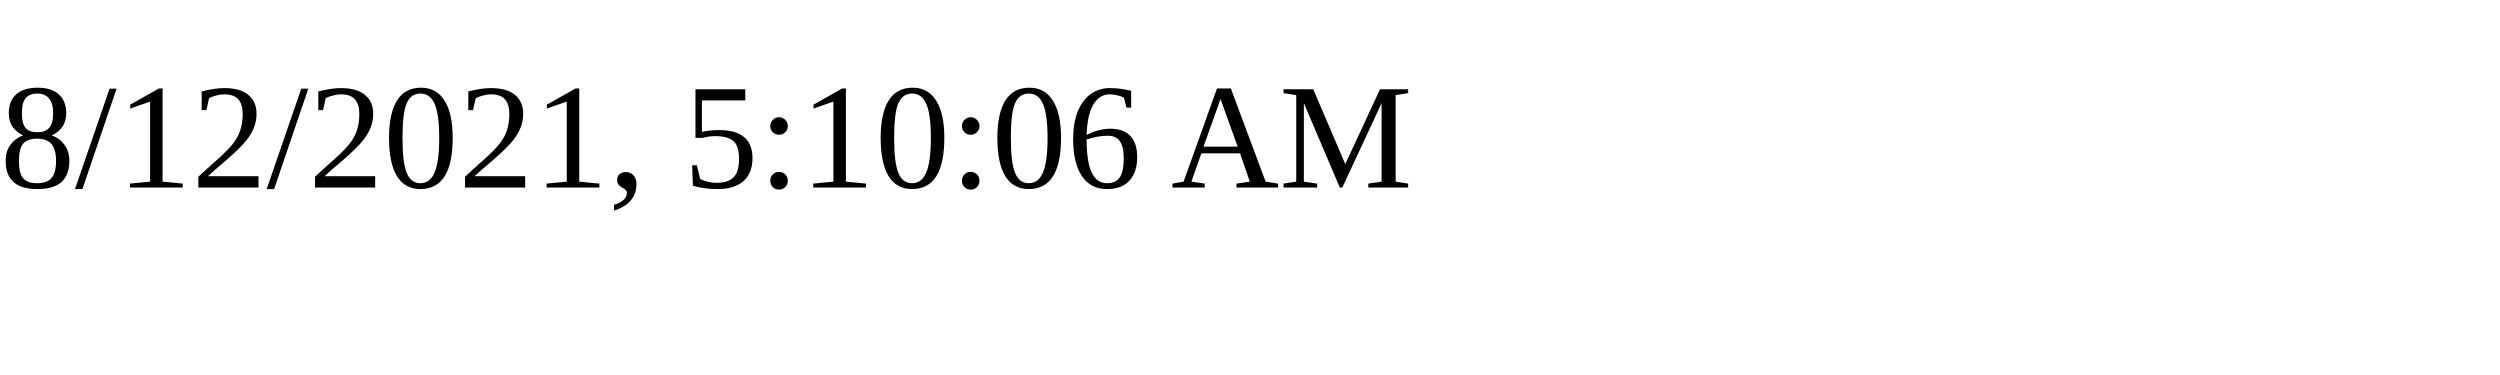
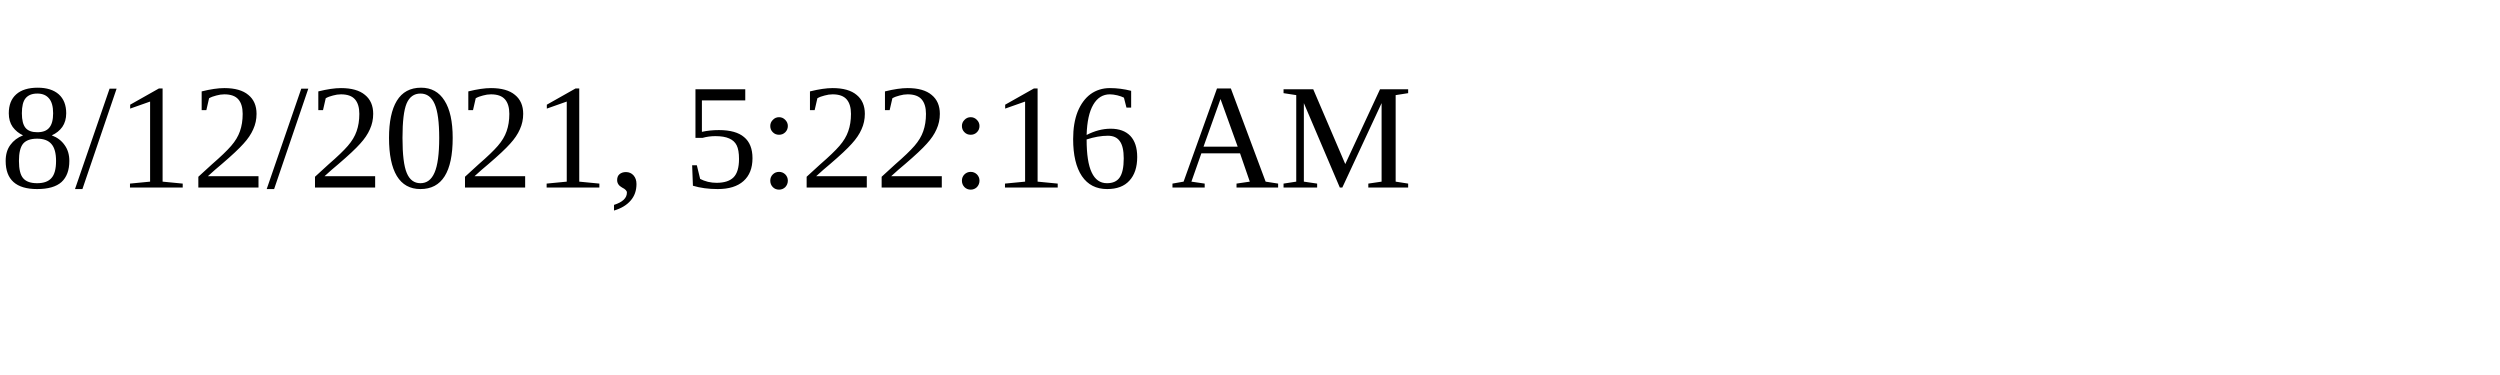
<svg xmlns="http://www.w3.org/2000/svg" height="30" width="200">
-   <text x="0" y="15">8/12/2021, 5:10:06 AM</text>
+   <text x="0" y="15">8/12/2021, 5:22:16 AM</text>
</svg>
